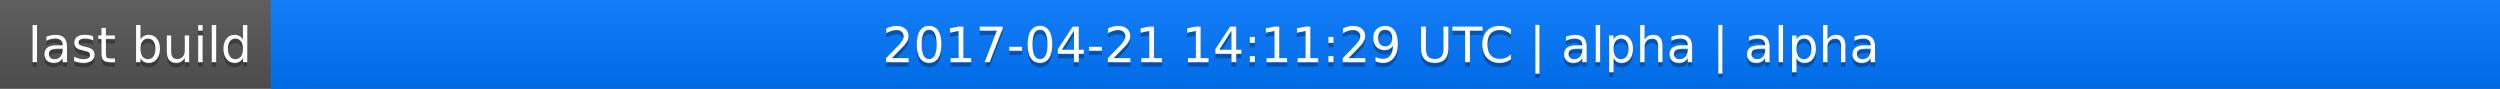
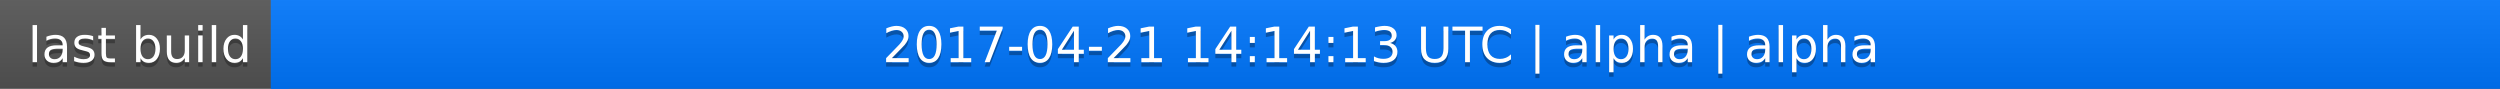
<svg xmlns="http://www.w3.org/2000/svg" width="563" height="20">
  <linearGradient id="a" x2="0" y2="100%">
    <stop offset="0" stop-color="#bbb" stop-opacity=".1" />
    <stop offset="1" stop-opacity=".1" />
  </linearGradient>
  <rect rx="0" width="563" height="20" fill="#555" />
  <rect rx="0" x="61" width="502" height="20" fill="#07f" />
  <path fill="#07f" d="M61 0h4v20h-4z" />
  <rect rx="0" width="563" height="20" fill="url(#a)" />
  <g fill="#fff" text-anchor="middle" font-family="DejaVu Sans,Verdana,Geneva,sans-serif" font-size="11">
    <text x="31.5" y="15" fill="#010101" fill-opacity=".3">last build</text>
    <text x="31.5" y="14">last build</text>
-     <text x="311" y="15" fill="#010101" fill-opacity=".3">2017-04-21 14:11:29 UTC | alpha | alpha</text>
-     <text x="311" y="14">2017-04-21 14:11:29 UTC | alpha | alpha</text>
+     <text x="311" y="15" fill="#010101" fill-opacity=".3">2017-04-21 14:14:13 UTC | alpha | alpha</text>
+     <text x="311" y="14">2017-04-21 14:14:13 UTC | alpha | alpha</text>
  </g>
</svg>
